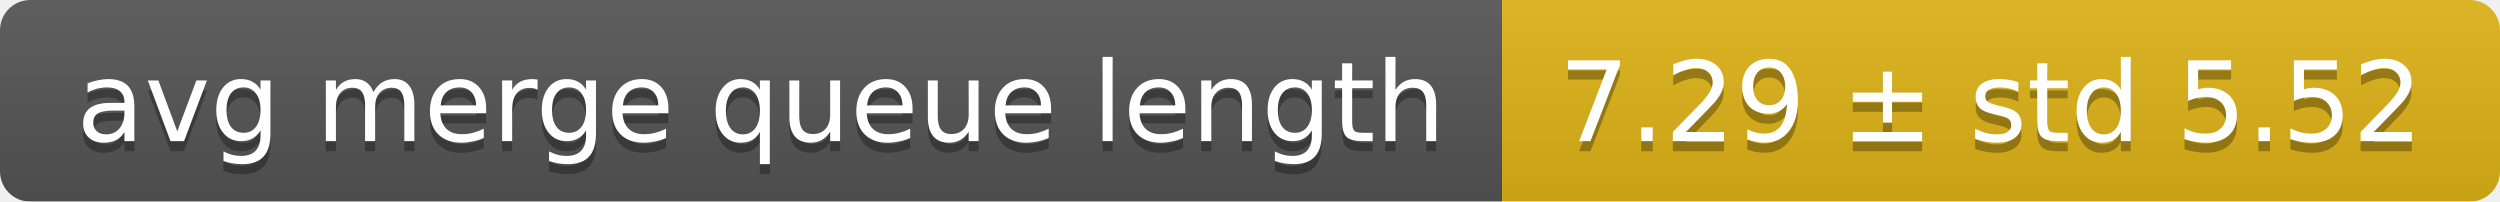
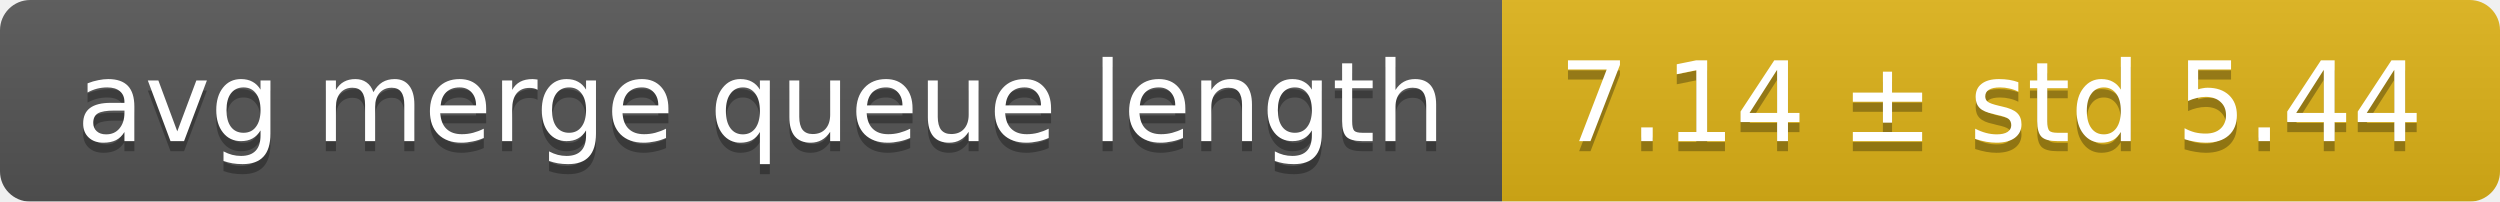
<svg xmlns="http://www.w3.org/2000/svg" width="248" height="20">
  <linearGradient id="smooth" x2="0" y2="100%">
    <stop offset="0" stop-color="#bbb" stop-opacity=".1" />
    <stop offset="1" stop-opacity=".1" />
  </linearGradient>
  <mask id="round">
    <rect width="248" height="20" rx="3" fill="#fff" />
  </mask>
  <g mask="url(#round)">
    <rect width="149" height="20" fill="#555" />
    <rect x="149" width="99" height="20" fill="#dfb317" />
    <rect width="248" height="20" fill="url(#smooth)" />
  </g>
  <g fill="#fff" text-anchor="middle" font-family="DejaVu Sans,Verdana,Geneva,sans-serif" font-size="11">
    <text x="75.5" y="15" fill="#010101" fill-opacity=".3">avg merge queue length</text>
    <text x="75.5" y="14">avg merge queue length</text>
-     <text x="197.5" y="15" fill="#010101" fill-opacity=".3">7.29 ± std 5.52</text>
-     <text x="197.5" y="14">7.29 ± std 5.52</text>
+     <text x="197.5" y="15" fill="#010101" fill-opacity=".3">7.14 ± std 5.44</text>
+     <text x="197.5" y="14">7.14 ± std 5.44</text>
  </g>
</svg>
